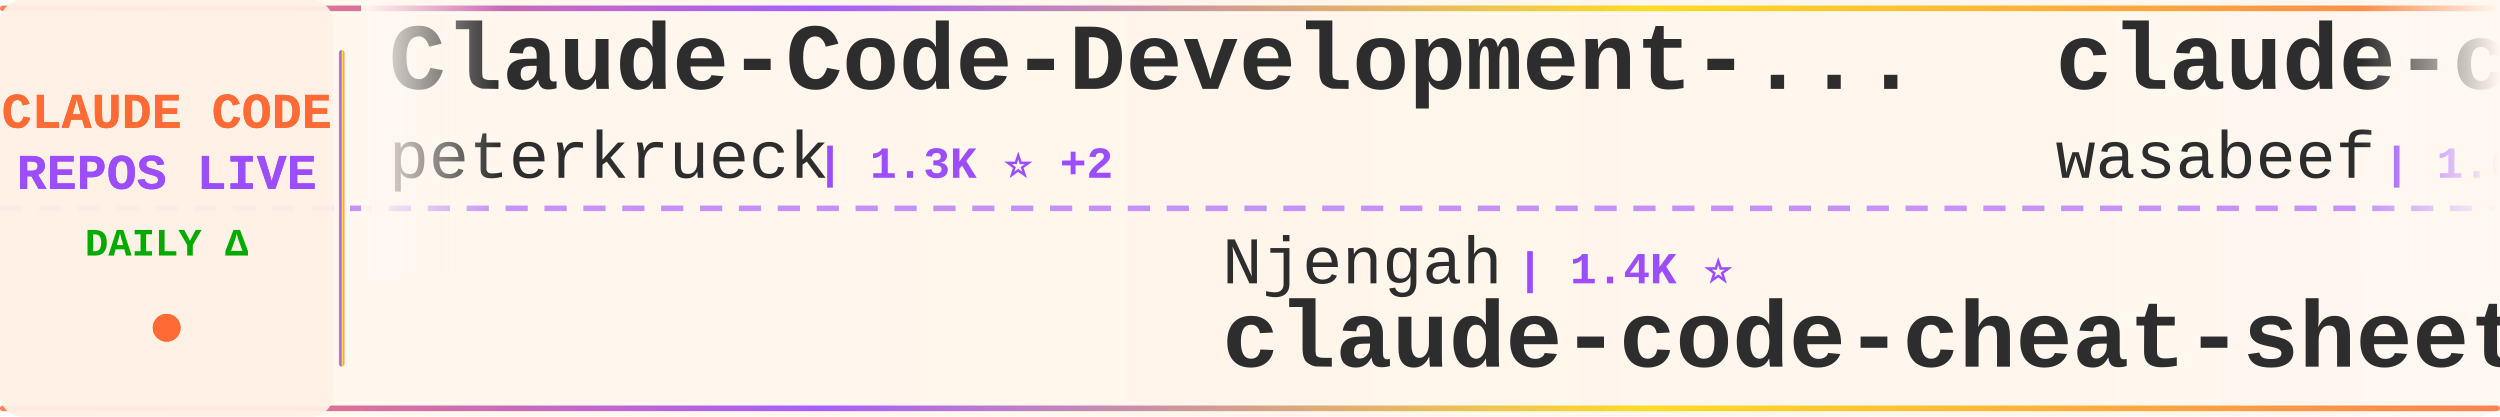
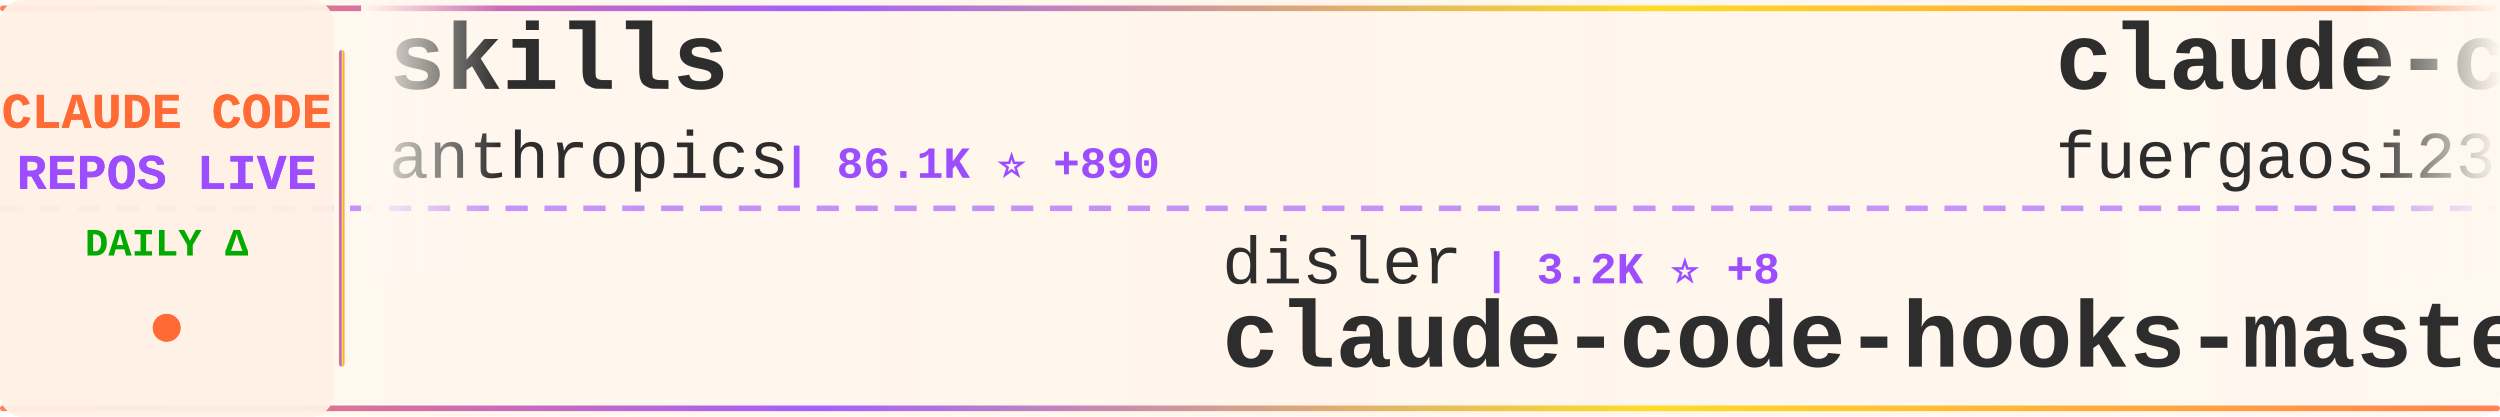
<svg xmlns="http://www.w3.org/2000/svg" width="900" height="150">
  <defs>
    <linearGradient id="tickerBg" x1="0%" y1="0%" x2="100%" y2="0%">
      <stop offset="0%" style="stop-color:#fff8f0;stop-opacity:0.98" />
      <stop offset="50%" style="stop-color:#fff5eb;stop-opacity:1" />
      <stop offset="100%" style="stop-color:#fff8f0;stop-opacity:0.98" />
    </linearGradient>
    <linearGradient id="borderGrad" x1="0%" y1="0%" x2="100%" y2="0%">
      <stop offset="0%" style="stop-color:#FF6B35;stop-opacity:0.85">
        <animate attributeName="stop-opacity" values="0.85;1;0.85" dur="2s" repeatCount="indefinite" />
      </stop>
      <stop offset="33%" style="stop-color:#9C4EFF;stop-opacity:0.9">
        <animate attributeName="stop-opacity" values="0.9;1;0.9" dur="2.2s" repeatCount="indefinite" />
      </stop>
      <stop offset="66%" style="stop-color:#FFD700;stop-opacity:0.85">
        <animate attributeName="stop-opacity" values="0.85;1;0.85" dur="1.8s" repeatCount="indefinite" />
      </stop>
      <stop offset="100%" style="stop-color:#FF6B35;stop-opacity:0.85">
        <animate attributeName="stop-opacity" values="0.85;1;0.85" dur="2s" repeatCount="indefinite" />
      </stop>
    </linearGradient>
    <filter id="textGlow">
      <feGaussianBlur stdDeviation="0.15" result="coloredBlur" />
      <feMerge>
        <feMergeNode in="coloredBlur" />
        <feMergeNode in="SourceGraphic" />
      </feMerge>
    </filter>
    <filter id="metricGlow">
      <feGaussianBlur stdDeviation="0.2" result="coloredBlur" />
      <feMerge>
        <feMergeNode in="coloredBlur" />
        <feMergeNode in="SourceGraphic" />
      </feMerge>
    </filter>
    <linearGradient id="leftFade" x1="0%" y1="0%" x2="100%" y2="0%">
      <stop offset="0%" style="stop-color:#fff8f0;stop-opacity:1" />
      <stop offset="100%" style="stop-color:#fff8f0;stop-opacity:0" />
    </linearGradient>
    <linearGradient id="rightFade" x1="0%" y1="0%" x2="100%" y2="0%">
      <stop offset="0%" style="stop-color:#fff8f0;stop-opacity:0" />
      <stop offset="100%" style="stop-color:#fff8f0;stop-opacity:1" />
    </linearGradient>
  </defs>
  <rect width="900" height="150" fill="url(#tickerBg)" rx="8" />
  <rect x="0" y="2" width="900" height="2" fill="url(#borderGrad)" rx="1" />
  <rect x="0" y="146" width="900" height="2" fill="url(#borderGrad)" rx="1" />
  <line x1="0" y1="75" x2="900" y2="75" stroke="#9C4EFF" stroke-width="2" stroke-dasharray="8 6" opacity="0.6" />
  <rect x="0" y="0" width="120" height="150" fill="#fff0e6" opacity="0.95" rx="8" />
  <text x="60" y="46" font-family="'Courier New', monospace" font-size="18" font-weight="bold" fill="#FF6B35" text-anchor="middle" filter="url(#textGlow)">
    CLAUDE CODE
  </text>
  <text x="60" y="68" font-family="'Courier New', monospace" font-size="18" font-weight="bold" fill="#9C4EFF" text-anchor="middle" filter="url(#textGlow)">
    REPOS LIVE
  </text>
  <text x="60" y="92" font-family="'Courier New', monospace" font-size="14" font-weight="bold" fill="#00aa00" text-anchor="middle">
    DAILY Δ
  </text>
  <circle cx="60" cy="118" r="5" fill="#FF6B35" filter="url(#metricGlow)">
    <animate attributeName="r" values="4;6;4" dur="1.5s" repeatCount="indefinite" />
    <animate attributeName="opacity" values="0.6;1;0.6" dur="1.5s" repeatCount="indefinite" />
  </circle>
  <rect x="122" y="18" width="2" height="114" fill="url(#borderGrad)" rx="1" />
  <clipPath id="tickerClip">
    <rect x="130" y="0" width="770" height="150" />
  </clipPath>
  <g clip-path="url(#tickerClip)">
    <g id="tickerItems">
      <animateTransform attributeName="transform" attributeType="XML" type="translate" from="0 0" to="-3000 0" dur="54s" repeatCount="indefinite" />
      <g transform="translate(0, 0)">
-         <text x="140" y="32" font-family="'Courier New', monospace" font-size="34" font-weight="bold" fill="#2d2d2d">Claude-Code-Development-...</text>
-         <text x="140" y="64" font-family="'Courier New', monospace" font-size="24" font-weight="normal" fill="#2d2d2d" opacity="1.0">peterkrueck</text>
-         <text x="294" y="64" font-family="'Courier New', monospace" font-size="16" font-weight="bold" fill="#9C4EFF"> | 1.3K ⭐ +2</text>
+         <text x="140" y="32" font-family="'Courier New', monospace" font-size="34" font-weight="bold" fill="#2d2d2d">skills</text>
+         <text x="140" y="64" font-family="'Courier New', monospace" font-size="24" font-weight="normal" fill="#2d2d2d" opacity="1.0">anthropics</text>
+         <text x="282" y="64" font-family="'Courier New', monospace" font-size="16" font-weight="bold" fill="#9C4EFF"> | 86.1K ⭐ +890</text>
      </g>
      <g transform="translate(300, 0)">
-         <text x="140" y="102" font-family="'Courier New', monospace" font-size="24" font-weight="normal" fill="#2d2d2d" opacity="1.0">Njengah</text>
-         <text x="246" y="102" font-family="'Courier New', monospace" font-size="16" font-weight="bold" fill="#9C4EFF"> | 1.4K ⭐</text>
-         <text x="140" y="132" font-family="'Courier New', monospace" font-size="34" font-weight="bold" fill="#2d2d2d">claude-code-cheat-sheet</text>
+         <text x="140" y="102" font-family="'Courier New', monospace" font-size="24" font-weight="normal" fill="#2d2d2d" opacity="1.0">disler</text>
+         <text x="234" y="102" font-family="'Courier New', monospace" font-size="16" font-weight="bold" fill="#9C4EFF"> | 3.2K ⭐ +8</text>
+         <text x="140" y="132" font-family="'Courier New', monospace" font-size="34" font-weight="bold" fill="#2d2d2d">claude-code-hooks-master...</text>
      </g>
      <g transform="translate(600, 0)">
-         <text x="140" y="32" font-family="'Courier New', monospace" font-size="34" font-weight="bold" fill="#2d2d2d">claude-code-cookbook</text>
-         <text x="140" y="64" font-family="'Courier New', monospace" font-size="24" font-weight="normal" fill="#2d2d2d" opacity="1.0">wasabeef</text>
-         <text x="258" y="64" font-family="'Courier New', monospace" font-size="16" font-weight="bold" fill="#9C4EFF"> | 1.0K ⭐ +1</text>
+         <text x="140" y="32" font-family="'Courier New', monospace" font-size="34" font-weight="bold" fill="#2d2d2d">claude-code-proxy</text>
+         <text x="140" y="64" font-family="'Courier New', monospace" font-size="24" font-weight="normal" fill="#2d2d2d" opacity="1.0">fuergaosi233</text>
+         <text x="306" y="64" font-family="'Courier New', monospace" font-size="16" font-weight="bold" fill="#9C4EFF"> | 2.1K ⭐ +7</text>
      </g>
      <g transform="translate(900, 0)">
-         <text x="140" y="102" font-family="'Courier New', monospace" font-size="24" font-weight="normal" fill="#2d2d2d" opacity="1.0">disler</text>
-         <text x="234" y="102" font-family="'Courier New', monospace" font-size="16" font-weight="bold" fill="#9C4EFF"> | 1.2K ⭐ +2</text>
-         <text x="140" y="132" font-family="'Courier New', monospace" font-size="34" font-weight="bold" fill="#2d2d2d">claude-code-hooks-multi-...</text>
+         <text x="140" y="102" font-family="'Courier New', monospace" font-size="24" font-weight="normal" fill="#2d2d2d" opacity="1.0">qwibitai</text>
+         <text x="258" y="102" font-family="'Courier New', monospace" font-size="16" font-weight="bold" fill="#9C4EFF"> | 19.8K ⭐ +416</text>
+         <text x="140" y="132" font-family="'Courier New', monospace" font-size="34" font-weight="bold" fill="#2d2d2d">nanoclaw</text>
      </g>
      <g transform="translate(1200, 0)">
-         <text x="140" y="32" font-family="'Courier New', monospace" font-size="34" font-weight="bold" fill="#2d2d2d">superdesign</text>
-         <text x="140" y="64" font-family="'Courier New', monospace" font-size="24" font-weight="normal" fill="#2d2d2d" opacity="1.0">superdesigndev</text>
-         <text x="330" y="64" font-family="'Courier New', monospace" font-size="16" font-weight="bold" fill="#9C4EFF"> | 6.1K ⭐ +4</text>
+         <text x="140" y="32" font-family="'Courier New', monospace" font-size="34" font-weight="bold" fill="#2d2d2d">learn-claude-code</text>
+         <text x="140" y="64" font-family="'Courier New', monospace" font-size="24" font-weight="normal" fill="#2d2d2d" opacity="1.0">shareAI-lab</text>
+         <text x="294" y="64" font-family="'Courier New', monospace" font-size="16" font-weight="bold" fill="#9C4EFF"> | 22.7K ⭐ +783</text>
      </g>
      <g transform="translate(1500, 0)">
-         <text x="140" y="102" font-family="'Courier New', monospace" font-size="24" font-weight="normal" fill="#2d2d2d" opacity="1.0">cixingguangming55555</text>
-         <text x="402" y="102" font-family="'Courier New', monospace" font-size="16" font-weight="bold" fill="#9C4EFF"> | 2.5K ⭐</text>
-         <text x="140" y="132" font-family="'Courier New', monospace" font-size="34" font-weight="bold" fill="#2d2d2d">wechat-bot</text>
+         <text x="140" y="102" font-family="'Courier New', monospace" font-size="24" font-weight="normal" fill="#2d2d2d" opacity="1.0">ykdojo</text>
+         <text x="234" y="102" font-family="'Courier New', monospace" font-size="16" font-weight="bold" fill="#9C4EFF"> | 4.2K ⭐ +51</text>
+         <text x="140" y="132" font-family="'Courier New', monospace" font-size="34" font-weight="bold" fill="#2d2d2d">claude-code-tips</text>
      </g>
      <g transform="translate(1800, 0)">
-         <text x="140" y="32" font-family="'Courier New', monospace" font-size="34" font-weight="bold" fill="#2d2d2d">openskills</text>
-         <text x="140" y="64" font-family="'Courier New', monospace" font-size="24" font-weight="normal" fill="#2d2d2d" opacity="1.0">numman-ali</text>
-         <text x="282" y="64" font-family="'Courier New', monospace" font-size="16" font-weight="bold" fill="#9C4EFF"> | 8.8K ⭐ +35</text>
+         <text x="140" y="32" font-family="'Courier New', monospace" font-size="34" font-weight="bold" fill="#2d2d2d">cc</text>
+         <text x="140" y="64" font-family="'Courier New', monospace" font-size="24" font-weight="normal" fill="#2d2d2d" opacity="1.0">kn1026</text>
+         <text x="234" y="64" font-family="'Courier New', monospace" font-size="16" font-weight="bold" fill="#9C4EFF"> | 704 ⭐</text>
      </g>
      <g transform="translate(2100, 0)">
-         <text x="140" y="102" font-family="'Courier New', monospace" font-size="24" font-weight="normal" fill="#2d2d2d" opacity="1.0">Cranot</text>
-         <text x="234" y="102" font-family="'Courier New', monospace" font-size="16" font-weight="bold" fill="#9C4EFF"> | 2.4K ⭐ +5</text>
-         <text x="140" y="132" font-family="'Courier New', monospace" font-size="34" font-weight="bold" fill="#2d2d2d">claude-code-guide</text>
+         <text x="140" y="102" font-family="'Courier New', monospace" font-size="24" font-weight="normal" fill="#2d2d2d" opacity="1.0">ericbuess</text>
+         <text x="270" y="102" font-family="'Courier New', monospace" font-size="16" font-weight="bold" fill="#9C4EFF"> | 718 ⭐</text>
+         <text x="140" y="132" font-family="'Courier New', monospace" font-size="34" font-weight="bold" fill="#2d2d2d">claude-code-docs</text>
      </g>
      <g transform="translate(2400, 0)">
-         <text x="140" y="32" font-family="'Courier New', monospace" font-size="34" font-weight="bold" fill="#2d2d2d">spec-kit</text>
-         <text x="140" y="64" font-family="'Courier New', monospace" font-size="24" font-weight="normal" fill="#2d2d2d" opacity="1.0">github</text>
-         <text x="234" y="64" font-family="'Courier New', monospace" font-size="16" font-weight="bold" fill="#9C4EFF"> | 74.6K ⭐ +269</text>
+         <text x="140" y="32" font-family="'Courier New', monospace" font-size="34" font-weight="bold" fill="#2d2d2d">agents</text>
+         <text x="140" y="64" font-family="'Courier New', monospace" font-size="24" font-weight="normal" fill="#2d2d2d" opacity="1.0">wshobson</text>
+         <text x="258" y="64" font-family="'Courier New', monospace" font-size="16" font-weight="bold" fill="#9C4EFF"> | 30.4K ⭐ +95</text>
      </g>
      <g transform="translate(2700, 0)">
-         <text x="140" y="102" font-family="'Courier New', monospace" font-size="24" font-weight="normal" fill="#2d2d2d" opacity="1.0">Alishahryar1</text>
-         <text x="306" y="102" font-family="'Courier New', monospace" font-size="16" font-weight="bold" fill="#9C4EFF"> | 823 ⭐ +19</text>
-         <text x="140" y="132" font-family="'Courier New', monospace" font-size="34" font-weight="bold" fill="#2d2d2d">free-claude-code</text>
+         <text x="140" y="102" font-family="'Courier New', monospace" font-size="24" font-weight="normal" fill="#2d2d2d" opacity="1.0">code-yeongyu</text>
+         <text x="306" y="102" font-family="'Courier New', monospace" font-size="16" font-weight="bold" fill="#9C4EFF"> | 37.7K ⭐ +336</text>
+         <text x="140" y="132" font-family="'Courier New', monospace" font-size="34" font-weight="bold" fill="#2d2d2d">oh-my-openagent</text>
      </g>
      <g transform="translate(3000, 0)">
-         <text x="140" y="32" font-family="'Courier New', monospace" font-size="34" font-weight="bold" fill="#2d2d2d">Claude-Code-Development-...</text>
-         <text x="140" y="64" font-family="'Courier New', monospace" font-size="24" font-weight="normal" fill="#2d2d2d" opacity="1.0">peterkrueck</text>
-         <text x="294" y="64" font-family="'Courier New', monospace" font-size="16" font-weight="bold" fill="#9C4EFF"> | 1.3K ⭐ +2</text>
+         <text x="140" y="32" font-family="'Courier New', monospace" font-size="34" font-weight="bold" fill="#2d2d2d">skills</text>
+         <text x="140" y="64" font-family="'Courier New', monospace" font-size="24" font-weight="normal" fill="#2d2d2d" opacity="1.0">anthropics</text>
+         <text x="282" y="64" font-family="'Courier New', monospace" font-size="16" font-weight="bold" fill="#9C4EFF"> | 86.1K ⭐ +890</text>
      </g>
      <g transform="translate(3300, 0)">
-         <text x="140" y="102" font-family="'Courier New', monospace" font-size="24" font-weight="normal" fill="#2d2d2d" opacity="1.0">Njengah</text>
-         <text x="246" y="102" font-family="'Courier New', monospace" font-size="16" font-weight="bold" fill="#9C4EFF"> | 1.4K ⭐</text>
-         <text x="140" y="132" font-family="'Courier New', monospace" font-size="34" font-weight="bold" fill="#2d2d2d">claude-code-cheat-sheet</text>
+         <text x="140" y="102" font-family="'Courier New', monospace" font-size="24" font-weight="normal" fill="#2d2d2d" opacity="1.0">disler</text>
+         <text x="234" y="102" font-family="'Courier New', monospace" font-size="16" font-weight="bold" fill="#9C4EFF"> | 3.2K ⭐ +8</text>
+         <text x="140" y="132" font-family="'Courier New', monospace" font-size="34" font-weight="bold" fill="#2d2d2d">claude-code-hooks-master...</text>
      </g>
      <g transform="translate(3600, 0)">
-         <text x="140" y="32" font-family="'Courier New', monospace" font-size="34" font-weight="bold" fill="#2d2d2d">claude-code-cookbook</text>
-         <text x="140" y="64" font-family="'Courier New', monospace" font-size="24" font-weight="normal" fill="#2d2d2d" opacity="1.0">wasabeef</text>
-         <text x="258" y="64" font-family="'Courier New', monospace" font-size="16" font-weight="bold" fill="#9C4EFF"> | 1.0K ⭐ +1</text>
+         <text x="140" y="32" font-family="'Courier New', monospace" font-size="34" font-weight="bold" fill="#2d2d2d">claude-code-proxy</text>
+         <text x="140" y="64" font-family="'Courier New', monospace" font-size="24" font-weight="normal" fill="#2d2d2d" opacity="1.0">fuergaosi233</text>
+         <text x="306" y="64" font-family="'Courier New', monospace" font-size="16" font-weight="bold" fill="#9C4EFF"> | 2.1K ⭐ +7</text>
      </g>
      <g transform="translate(3900, 0)">
-         <text x="140" y="102" font-family="'Courier New', monospace" font-size="24" font-weight="normal" fill="#2d2d2d" opacity="1.0">disler</text>
-         <text x="234" y="102" font-family="'Courier New', monospace" font-size="16" font-weight="bold" fill="#9C4EFF"> | 1.2K ⭐ +2</text>
-         <text x="140" y="132" font-family="'Courier New', monospace" font-size="34" font-weight="bold" fill="#2d2d2d">claude-code-hooks-multi-...</text>
+         <text x="140" y="102" font-family="'Courier New', monospace" font-size="24" font-weight="normal" fill="#2d2d2d" opacity="1.0">qwibitai</text>
+         <text x="258" y="102" font-family="'Courier New', monospace" font-size="16" font-weight="bold" fill="#9C4EFF"> | 19.8K ⭐ +416</text>
+         <text x="140" y="132" font-family="'Courier New', monospace" font-size="34" font-weight="bold" fill="#2d2d2d">nanoclaw</text>
      </g>
    </g>
  </g>
  <rect x="130" y="0" width="50" height="100" fill="url(#leftFade)" />
  <rect x="850" y="0" width="50" height="100" fill="url(#rightFade)" />
</svg>
